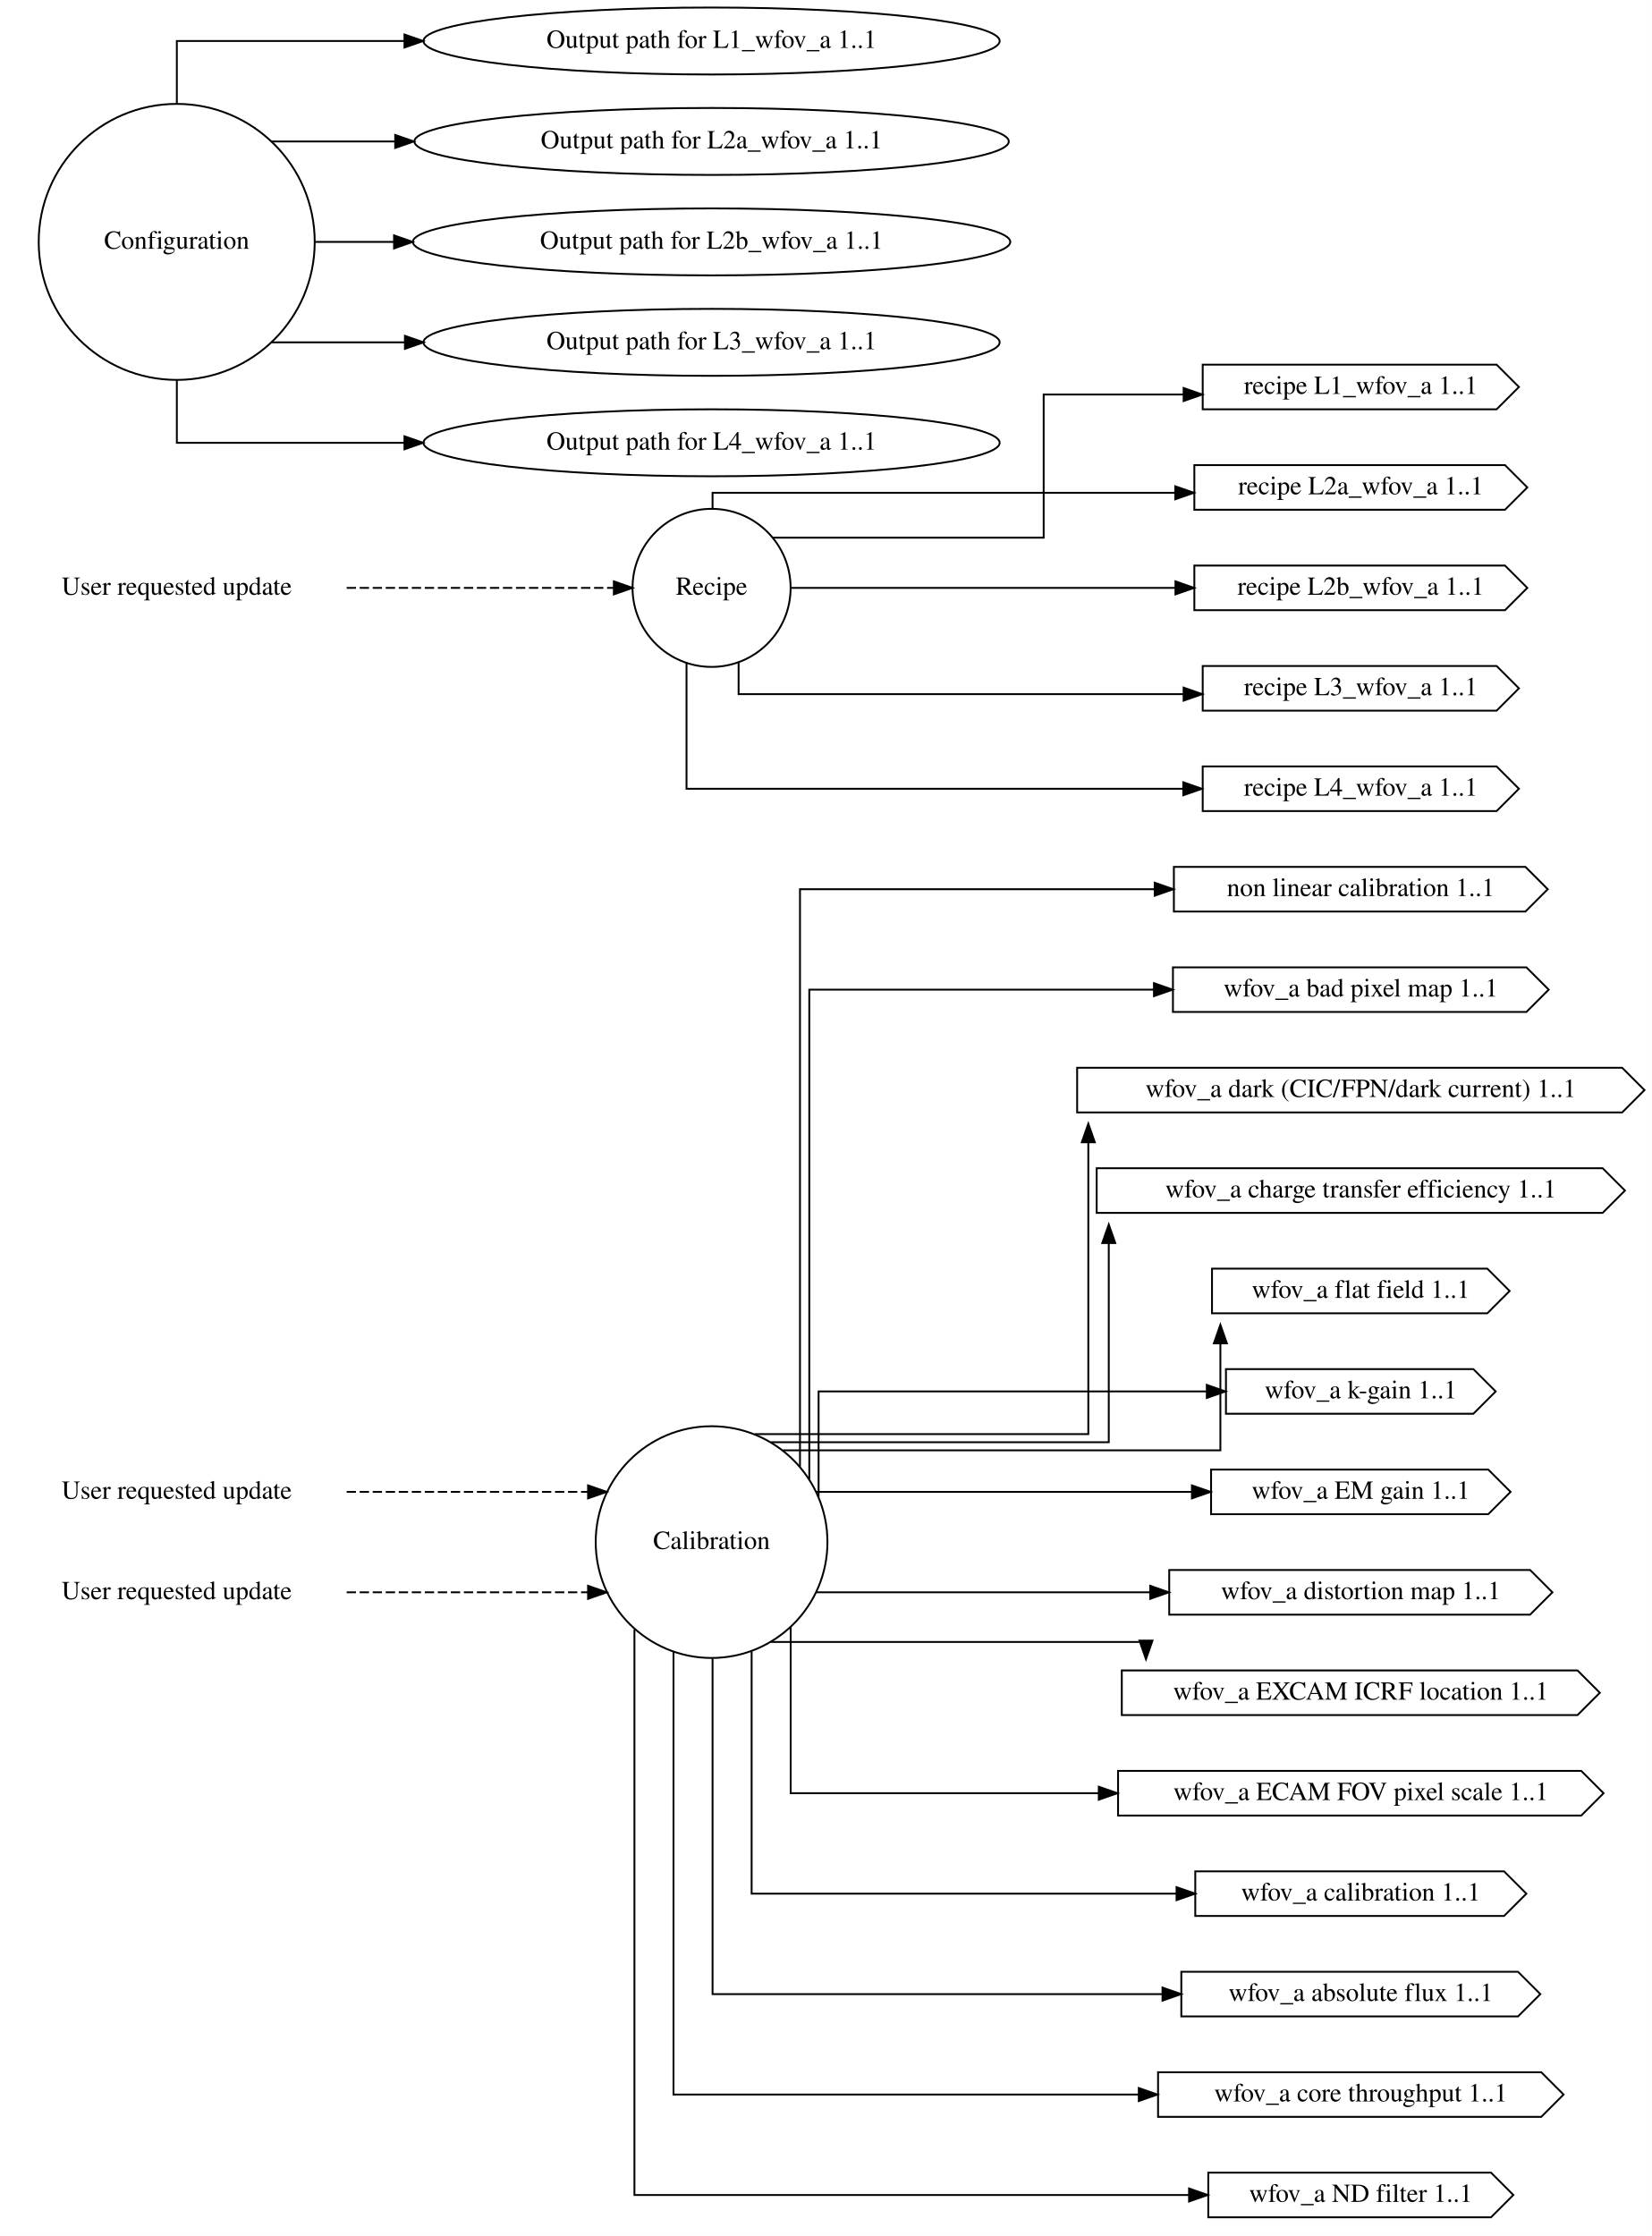
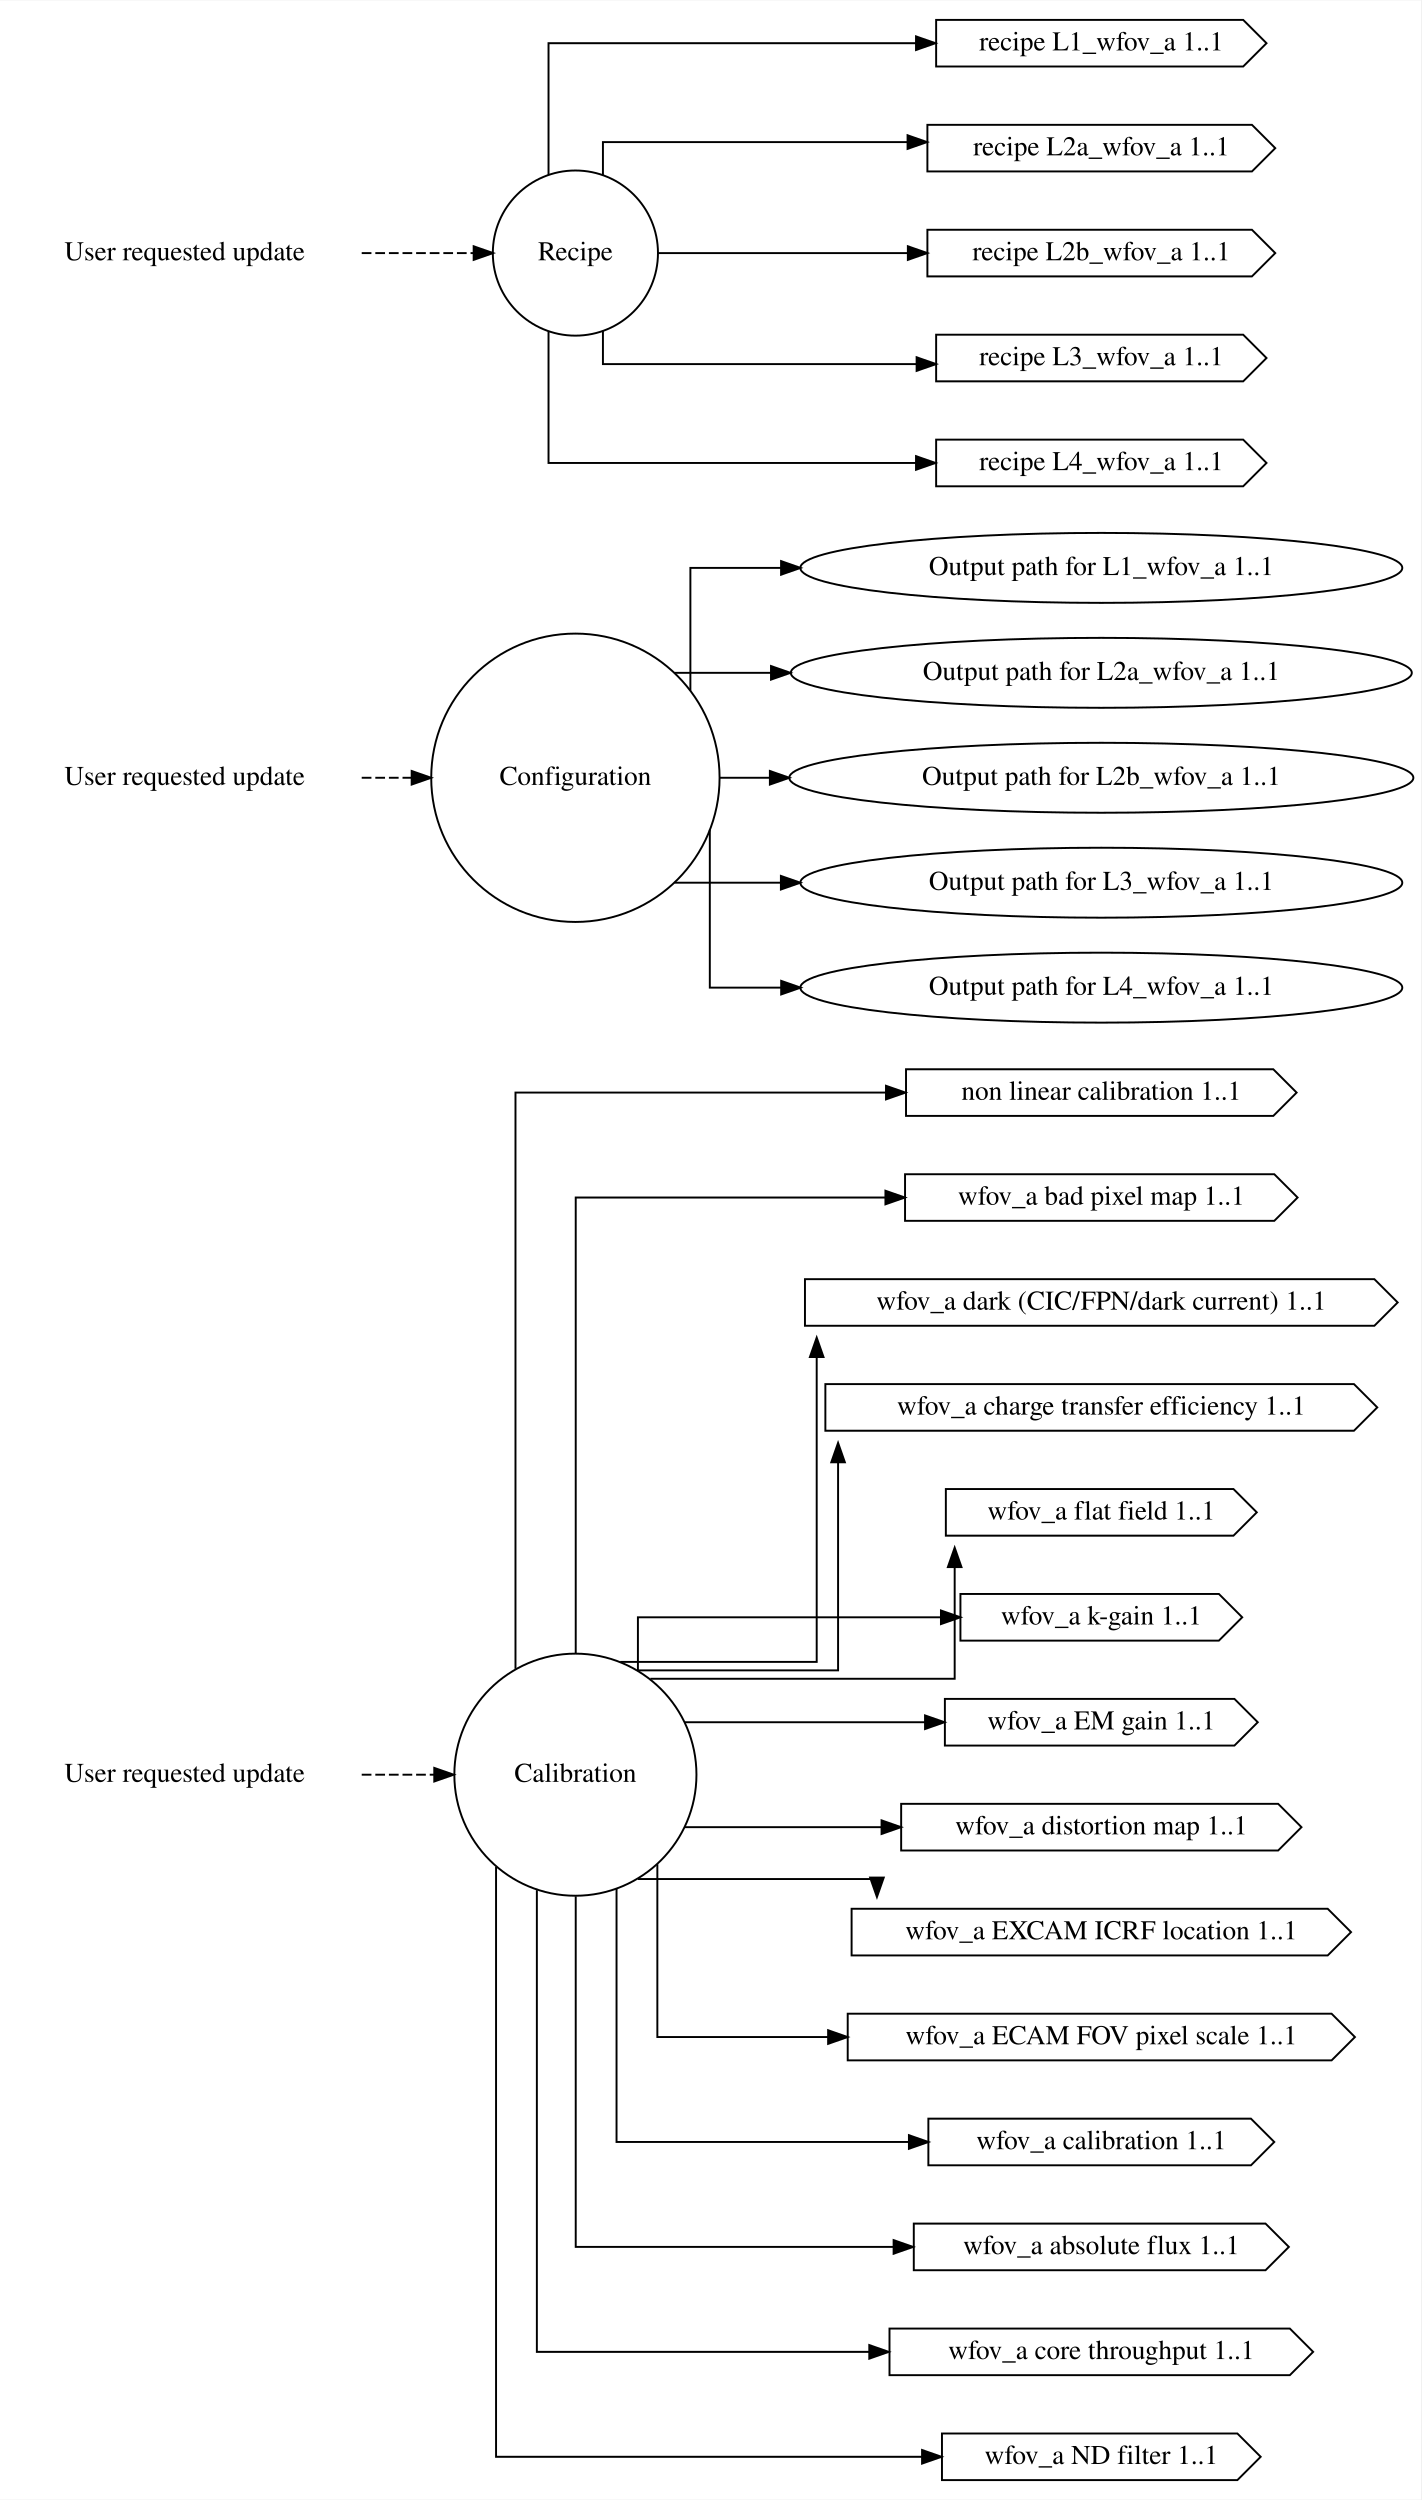
- <svg xmlns="http://www.w3.org/2000/svg" width="888pt" height="1202pt" viewBox="0.00 0.00 888.07 1202.00">
-   <g id="graph0" class="graph" transform="scale(1 1) rotate(0) translate(4 1198)">
-     <polygon fill="white" stroke="transparent" points="-4,4 -4,-1198 884.07,-1198 884.07,4 -4,4" />
+ <svg xmlns="http://www.w3.org/2000/svg" width="731pt" height="1286pt" viewBox="0.00 0.00 731.26 1286.00">
+   <g id="graph0" class="graph" transform="scale(1 1) rotate(0) translate(4 1282)">
+     <polygon fill="white" stroke="transparent" points="-4,4 -4,-1282 727.26,-1282 727.26,4 -4,4" />
    <g id="node1" class="node">
-       <text text-anchor="middle" x="91" y="-392.3" font-family="Times,serif" font-size="14.00">User requested update</text>
+       <text text-anchor="middle" x="91" y="-365.3" font-family="Times,serif" font-size="14.00">User requested update</text>
    </g>
    <g id="node4" class="node">
-       <ellipse fill="none" stroke="black" cx="378.54" cy="-369" rx="62.29" ry="62.29" />
-       <text text-anchor="middle" x="378.54" y="-365.3" font-family="Times,serif" font-size="14.00">Calibration</text>
+       <ellipse fill="none" stroke="black" cx="292.09" cy="-369" rx="62.29" ry="62.29" />
+       <text text-anchor="middle" x="292.09" y="-365.3" font-family="Times,serif" font-size="14.00">Calibration</text>
    </g>
    <g id="edge1" class="edge">
-       <path fill="none" stroke="black" stroke-dasharray="5,2" d="M182.37,-396C182.37,-396 312.14,-396 312.14,-396" />
-       <polygon fill="black" stroke="black" points="312.14,-399.5 322.14,-396 312.14,-392.5 312.14,-399.5" />
+       <path fill="none" stroke="black" stroke-dasharray="5,2" d="M182.13,-369C182.13,-369 219.47,-369 219.47,-369" />
+       <polygon fill="black" stroke="black" points="219.47,-372.5 229.47,-369 219.47,-365.5 219.47,-372.5" />
    </g>
    <g id="node2" class="node">
-       <text text-anchor="middle" x="91" y="-338.3" font-family="Times,serif" font-size="14.00">User requested update</text>
+       <text text-anchor="middle" x="91" y="-878.3" font-family="Times,serif" font-size="14.00">User requested update</text>
+     </g>
+     <g id="node5" class="node">
+       <ellipse fill="none" stroke="black" cx="292.09" cy="-882" rx="74.19" ry="74.19" />
+       <text text-anchor="middle" x="292.09" y="-878.3" font-family="Times,serif" font-size="14.00">Configuration</text>
    </g>
    <g id="edge2" class="edge">
-       <path fill="none" stroke="black" stroke-dasharray="5,2" d="M182.37,-342C182.37,-342 312.14,-342 312.14,-342" />
-       <polygon fill="black" stroke="black" points="312.14,-345.5 322.14,-342 312.14,-338.5 312.14,-345.5" />
+       <path fill="none" stroke="black" stroke-dasharray="5,2" d="M182.13,-882C182.13,-882 207.84,-882 207.84,-882" />
+       <polygon fill="black" stroke="black" points="207.84,-885.5 217.84,-882 207.84,-878.5 207.84,-885.5" />
    </g>
    <g id="node3" class="node">
-       <text text-anchor="middle" x="91" y="-878.3" font-family="Times,serif" font-size="14.00">User requested update</text>
+       <text text-anchor="middle" x="91" y="-1148.3" font-family="Times,serif" font-size="14.00">User requested update</text>
    </g>
    <g id="node6" class="node">
-       <ellipse fill="none" stroke="black" cx="378.54" cy="-882" rx="42.49" ry="42.49" />
-       <text text-anchor="middle" x="378.54" y="-878.3" font-family="Times,serif" font-size="14.00">Recipe</text>
+       <ellipse fill="none" stroke="black" cx="292.09" cy="-1152" rx="42.49" ry="42.49" />
+       <text text-anchor="middle" x="292.09" y="-1148.3" font-family="Times,serif" font-size="14.00">Recipe</text>
    </g>
    <g id="edge3" class="edge">
-       <path fill="none" stroke="black" stroke-dasharray="5,2" d="M182.37,-882C182.37,-882 326,-882 326,-882" />
-       <polygon fill="black" stroke="black" points="326,-885.5 336,-882 326,-878.5 326,-885.5" />
+       <path fill="none" stroke="black" stroke-dasharray="5,2" d="M182.13,-1152C182.13,-1152 239.74,-1152 239.74,-1152" />
+       <polygon fill="black" stroke="black" points="239.74,-1155.5 249.74,-1152 239.74,-1148.5 239.74,-1155.5" />
    </g>
    <g id="node9" class="node">
-       <polygon fill="none" stroke="black" points="816.07,-732 627.07,-732 627.07,-708 816.07,-708 828.07,-720 816.07,-732" />
-       <text text-anchor="middle" x="727.57" y="-716.3" font-family="Times,serif" font-size="14.00">non linear calibration 1..1</text>
+       <polygon fill="none" stroke="black" points="651.22,-732 462.22,-732 462.22,-708 651.22,-708 663.22,-720 651.22,-732" />
+       <text text-anchor="middle" x="562.72" y="-716.3" font-family="Times,serif" font-size="14.00">non linear calibration 1..1</text>
    </g>
    <g id="edge4" class="edge">
-       <path fill="none" stroke="black" d="M426.07,-409.61C426.07,-502 426.07,-720 426.07,-720 426.07,-720 616.76,-720 616.76,-720" />
-       <polygon fill="black" stroke="black" points="616.76,-723.5 626.76,-720 616.76,-716.5 616.76,-723.5" />
+       <path fill="none" stroke="black" d="M261.26,-423.46C261.26,-522.05 261.26,-720 261.26,-720 261.26,-720 451.92,-720 451.92,-720" />
+       <polygon fill="black" stroke="black" points="451.92,-723.5 461.92,-720 451.92,-716.5 451.92,-723.5" />
    </g>
    <g id="node12" class="node">
-       <polygon fill="none" stroke="black" points="816.57,-678 626.57,-678 626.57,-654 816.57,-654 828.57,-666 816.57,-678" />
-       <text text-anchor="middle" x="727.57" y="-662.3" font-family="Times,serif" font-size="14.00">wfov_a bad pixel map 1..1</text>
+       <polygon fill="none" stroke="black" points="651.72,-678 461.72,-678 461.72,-654 651.72,-654 663.72,-666 651.72,-678" />
+       <text text-anchor="middle" x="562.72" y="-662.3" font-family="Times,serif" font-size="14.00">wfov_a bad pixel map 1..1</text>
    </g>
    <g id="edge5" class="edge">
-       <path fill="none" stroke="black" d="M431.07,-402.78C431.07,-480.62 431.07,-666 431.07,-666 431.07,-666 616.36,-666 616.36,-666" />
-       <polygon fill="black" stroke="black" points="616.36,-669.5 626.36,-666 616.36,-662.5 616.36,-669.5" />
+       <path fill="none" stroke="black" d="M292.26,-431.62C292.26,-518.76 292.26,-666 292.26,-666 292.26,-666 451.63,-666 451.63,-666" />
+       <polygon fill="black" stroke="black" points="451.63,-669.5 461.63,-666 451.63,-662.5 451.63,-669.5" />
    </g>
    <g id="node13" class="node">
-       <polygon fill="none" stroke="black" points="868.07,-624 575.07,-624 575.07,-600 868.07,-600 880.07,-612 868.07,-624" />
-       <text text-anchor="middle" x="727.57" y="-608.3" font-family="Times,serif" font-size="14.00">wfov_a dark (CIC/FPN/dark current) 1..1</text>
+       <polygon fill="none" stroke="black" points="703.22,-624 410.22,-624 410.22,-600 703.22,-600 715.22,-612 703.22,-624" />
+       <text text-anchor="middle" x="562.72" y="-608.3" font-family="Times,serif" font-size="14.00">wfov_a dark (CIC/FPN/dark current) 1..1</text>
    </g>
    <g id="edge6" class="edge">
-       <path fill="none" stroke="black" d="M401.77,-427.05C454.97,-427.05 581.07,-427.05 581.07,-427.05 581.07,-427.05 581.07,-583.93 581.07,-583.93" />
-       <polygon fill="black" stroke="black" points="577.57,-583.93 581.07,-593.93 584.57,-583.93 577.57,-583.93" />
+       <path fill="none" stroke="black" d="M315.16,-427.05C351.06,-427.05 416.26,-427.05 416.26,-427.05 416.26,-427.05 416.26,-583.93 416.26,-583.93" />
+       <polygon fill="black" stroke="black" points="412.76,-583.93 416.26,-593.93 419.76,-583.93 412.76,-583.93" />
    </g>
    <g id="node14" class="node">
-       <polygon fill="none" stroke="black" points="857.57,-570 585.57,-570 585.57,-546 857.57,-546 869.57,-558 857.57,-570" />
-       <text text-anchor="middle" x="727.57" y="-554.3" font-family="Times,serif" font-size="14.00">wfov_a charge transfer efficiency 1..1</text>
+       <polygon fill="none" stroke="black" points="692.72,-570 420.72,-570 420.72,-546 692.72,-546 704.72,-558 692.72,-570" />
+       <text text-anchor="middle" x="562.72" y="-554.3" font-family="Times,serif" font-size="14.00">wfov_a charge transfer efficiency 1..1</text>
    </g>
    <g id="edge7" class="edge">
-       <path fill="none" stroke="black" d="M410.5,-422.7C470.07,-422.7 592.07,-422.7 592.07,-422.7 592.07,-422.7 592.07,-529.75 592.07,-529.75" />
-       <polygon fill="black" stroke="black" points="588.57,-529.75 592.07,-539.75 595.57,-529.75 588.57,-529.75" />
+       <path fill="none" stroke="black" d="M324.13,-422.7C364.1,-422.7 427.26,-422.7 427.26,-422.7 427.26,-422.7 427.26,-529.75 427.26,-529.75" />
+       <polygon fill="black" stroke="black" points="423.76,-529.75 427.26,-539.75 430.76,-529.75 423.76,-529.75" />
    </g>
    <g id="node15" class="node">
-       <polygon fill="none" stroke="black" points="795.57,-516 647.57,-516 647.57,-492 795.57,-492 807.57,-504 795.57,-516" />
-       <text text-anchor="middle" x="727.57" y="-500.3" font-family="Times,serif" font-size="14.00">wfov_a flat field 1..1</text>
+       <polygon fill="none" stroke="black" points="630.72,-516 482.72,-516 482.72,-492 630.72,-492 642.72,-504 630.72,-516" />
+       <text text-anchor="middle" x="562.72" y="-500.3" font-family="Times,serif" font-size="14.00">wfov_a flat field 1..1</text>
    </g>
    <g id="edge8" class="edge">
-       <path fill="none" stroke="black" d="M416.86,-418.35C492.14,-418.35 652.07,-418.35 652.07,-418.35 652.07,-418.35 652.07,-475.84 652.07,-475.84" />
-       <polygon fill="black" stroke="black" points="648.57,-475.84 652.07,-485.84 655.57,-475.84 648.57,-475.84" />
+       <path fill="none" stroke="black" d="M330.65,-418.35C387.53,-418.35 487.26,-418.35 487.26,-418.35 487.26,-418.35 487.26,-475.84 487.26,-475.84" />
+       <polygon fill="black" stroke="black" points="483.76,-475.84 487.26,-485.84 490.76,-475.84 483.76,-475.84" />
    </g>
    <g id="node16" class="node">
-       <polygon fill="none" stroke="black" points="788.07,-462 655.07,-462 655.07,-438 788.07,-438 800.07,-450 788.07,-462" />
-       <text text-anchor="middle" x="727.57" y="-446.3" font-family="Times,serif" font-size="14.00">wfov_a k-gain 1..1</text>
+       <polygon fill="none" stroke="black" points="623.22,-462 490.22,-462 490.22,-438 623.22,-438 635.22,-450 623.22,-462" />
+       <text text-anchor="middle" x="562.72" y="-446.3" font-family="Times,serif" font-size="14.00">wfov_a k-gain 1..1</text>
    </g>
    <g id="edge9" class="edge">
-       <path fill="none" stroke="black" d="M436.07,-393.3C436.07,-417.16 436.07,-450 436.07,-450 436.07,-450 644.77,-450 644.77,-450" />
-       <polygon fill="black" stroke="black" points="644.77,-453.5 654.77,-450 644.77,-446.5 644.77,-453.5" />
+       <path fill="none" stroke="black" d="M324.26,-422.58C324.26,-437.64 324.26,-450 324.26,-450 324.26,-450 480.2,-450 480.2,-450" />
+       <polygon fill="black" stroke="black" points="480.2,-453.5 490.2,-450 480.2,-446.5 480.2,-453.5" />
    </g>
    <g id="node17" class="node">
-       <polygon fill="none" stroke="black" points="796.07,-408 647.07,-408 647.07,-384 796.07,-384 808.07,-396 796.07,-408" />
-       <text text-anchor="middle" x="727.57" y="-392.3" font-family="Times,serif" font-size="14.00">wfov_a EM gain 1..1</text>
+       <polygon fill="none" stroke="black" points="631.22,-408 482.22,-408 482.22,-384 631.22,-384 643.22,-396 631.22,-408" />
+       <text text-anchor="middle" x="562.72" y="-392.3" font-family="Times,serif" font-size="14.00">wfov_a EM gain 1..1</text>
    </g>
    <g id="edge10" class="edge">
-       <path fill="none" stroke="black" d="M435,-396C435,-396 636.77,-396 636.77,-396" />
-       <polygon fill="black" stroke="black" points="636.77,-399.5 646.77,-396 636.77,-392.5 636.77,-399.5" />
+       <path fill="none" stroke="black" d="M348.5,-396C348.5,-396 472.01,-396 472.01,-396" />
+       <polygon fill="black" stroke="black" points="472.01,-399.5 482.01,-396 472.01,-392.5 472.01,-399.5" />
    </g>
    <g id="node20" class="node">
-       <polygon fill="none" stroke="black" points="818.57,-354 624.57,-354 624.57,-330 818.57,-330 830.57,-342 818.57,-354" />
-       <text text-anchor="middle" x="727.57" y="-338.3" font-family="Times,serif" font-size="14.00">wfov_a distortion map 1..1</text>
+       <polygon fill="none" stroke="black" points="653.72,-354 459.72,-354 459.72,-330 653.72,-330 665.72,-342 653.72,-354" />
+       <text text-anchor="middle" x="562.72" y="-338.3" font-family="Times,serif" font-size="14.00">wfov_a distortion map 1..1</text>
    </g>
    <g id="edge11" class="edge">
-       <path fill="none" stroke="black" d="M435,-342C435,-342 614.34,-342 614.34,-342" />
-       <polygon fill="black" stroke="black" points="614.34,-345.5 624.34,-342 614.34,-338.5 614.34,-345.5" />
+       <path fill="none" stroke="black" d="M348.5,-342C348.5,-342 449.64,-342 449.64,-342" />
+       <polygon fill="black" stroke="black" points="449.64,-345.5 459.64,-342 449.64,-338.5 449.64,-345.5" />
    </g>
    <g id="node21" class="node">
-       <polygon fill="none" stroke="black" points="844.07,-300 599.07,-300 599.07,-276 844.07,-276 856.07,-288 844.07,-300" />
-       <text text-anchor="middle" x="727.57" y="-284.3" font-family="Times,serif" font-size="14.00">wfov_a EXCAM ICRF location 1..1</text>
+       <polygon fill="none" stroke="black" points="679.22,-300 434.22,-300 434.22,-276 679.22,-276 691.22,-288 679.22,-300" />
+       <text text-anchor="middle" x="562.72" y="-284.3" font-family="Times,serif" font-size="14.00">wfov_a EXCAM ICRF location 1..1</text>
    </g>
    <g id="edge12" class="edge">
-       <path fill="none" stroke="black" d="M410.52,-315.3C474.48,-315.3 612.07,-315.3 612.07,-315.3 612.07,-315.3 612.07,-314.38 612.07,-314.38" />
-       <polygon fill="black" stroke="black" points="615.57,-316.06 612.07,-306.06 608.57,-316.06 615.57,-316.06" />
+       <path fill="none" stroke="black" d="M324.24,-315.3C369.69,-315.3 447.26,-315.3 447.26,-315.3 447.26,-315.3 447.26,-314.38 447.26,-314.38" />
+       <polygon fill="black" stroke="black" points="450.76,-316.06 447.26,-306.06 443.76,-316.06 450.76,-316.06" />
    </g>
    <g id="node22" class="node">
-       <polygon fill="none" stroke="black" points="846.07,-246 597.07,-246 597.07,-222 846.07,-222 858.07,-234 846.07,-246" />
-       <text text-anchor="middle" x="727.57" y="-230.3" font-family="Times,serif" font-size="14.00">wfov_a ECAM FOV pixel scale 1..1</text>
+       <polygon fill="none" stroke="black" points="681.22,-246 432.22,-246 432.22,-222 681.22,-222 693.22,-234 681.22,-246" />
+       <text text-anchor="middle" x="562.72" y="-230.3" font-family="Times,serif" font-size="14.00">wfov_a ECAM FOV pixel scale 1..1</text>
    </g>
    <g id="edge13" class="edge">
-       <path fill="none" stroke="black" d="M421.07,-323.3C421.07,-284.13 421.07,-234 421.07,-234 421.07,-234 586.7,-234 586.7,-234" />
-       <polygon fill="black" stroke="black" points="586.7,-237.5 596.7,-234 586.7,-230.5 586.7,-237.5" />
+       <path fill="none" stroke="black" d="M334.26,-322.92C334.26,-283.81 334.26,-234 334.26,-234 334.26,-234 422.14,-234 422.14,-234" />
+       <polygon fill="black" stroke="black" points="422.14,-237.5 432.14,-234 422.14,-230.5 422.14,-237.5" />
    </g>
    <g id="node25" class="node">
-       <polygon fill="none" stroke="black" points="804.57,-192 638.57,-192 638.57,-168 804.57,-168 816.57,-180 804.57,-192" />
-       <text text-anchor="middle" x="727.57" y="-176.3" font-family="Times,serif" font-size="14.00">wfov_a calibration 1..1</text>
+       <polygon fill="none" stroke="black" points="639.72,-192 473.72,-192 473.72,-168 639.72,-168 651.72,-180 639.72,-192" />
+       <text text-anchor="middle" x="562.72" y="-176.3" font-family="Times,serif" font-size="14.00">wfov_a calibration 1..1</text>
    </g>
    <g id="edge14" class="edge">
-       <path fill="none" stroke="black" d="M400.07,-310.24C400.07,-254.75 400.07,-180 400.07,-180 400.07,-180 628.51,-180 628.51,-180" />
-       <polygon fill="black" stroke="black" points="628.51,-183.5 638.51,-180 628.51,-176.5 628.51,-183.5" />
+       <path fill="none" stroke="black" d="M313.26,-310.24C313.26,-254.75 313.26,-180 313.26,-180 313.26,-180 463.72,-180 463.72,-180" />
+       <polygon fill="black" stroke="black" points="463.72,-183.5 473.72,-180 463.72,-176.5 463.72,-183.5" />
    </g>
    <g id="node28" class="node">
-       <polygon fill="none" stroke="black" points="812.07,-138 631.07,-138 631.07,-114 812.07,-114 824.07,-126 812.07,-138" />
-       <text text-anchor="middle" x="727.57" y="-122.3" font-family="Times,serif" font-size="14.00">wfov_a absolute flux 1..1</text>
+       <polygon fill="none" stroke="black" points="647.22,-138 466.22,-138 466.22,-114 647.22,-114 659.22,-126 647.22,-138" />
+       <text text-anchor="middle" x="562.72" y="-122.3" font-family="Times,serif" font-size="14.00">wfov_a absolute flux 1..1</text>
    </g>
    <g id="edge15" class="edge">
-       <path fill="none" stroke="black" d="M379.07,-306.42C379.07,-234.42 379.07,-126 379.07,-126 379.07,-126 620.96,-126 620.96,-126" />
-       <polygon fill="black" stroke="black" points="620.96,-129.5 630.96,-126 620.96,-122.5 620.96,-129.5" />
+       <path fill="none" stroke="black" d="M292.26,-306.42C292.26,-234.42 292.26,-126 292.26,-126 292.26,-126 455.84,-126 455.84,-126" />
+       <polygon fill="black" stroke="black" points="455.84,-129.5 465.84,-126 455.84,-122.5 455.84,-129.5" />
    </g>
    <g id="node29" class="node">
-       <polygon fill="none" stroke="black" points="824.57,-84 618.57,-84 618.57,-60 824.57,-60 836.57,-72 824.57,-84" />
-       <text text-anchor="middle" x="727.57" y="-68.3" font-family="Times,serif" font-size="14.00">wfov_a core throughput 1..1</text>
+       <polygon fill="none" stroke="black" points="659.72,-84 453.72,-84 453.72,-60 659.72,-60 671.72,-72 659.72,-84" />
+       <text text-anchor="middle" x="562.72" y="-68.3" font-family="Times,serif" font-size="14.00">wfov_a core throughput 1..1</text>
    </g>
    <g id="edge16" class="edge">
-       <path fill="none" stroke="black" d="M358.07,-309.97C358.07,-223.35 358.07,-72 358.07,-72 358.07,-72 608.21,-72 608.21,-72" />
-       <polygon fill="black" stroke="black" points="608.21,-75.5 618.21,-72 608.21,-68.5 608.21,-75.5" />
+       <path fill="none" stroke="black" d="M272.26,-309.61C272.26,-222.94 272.26,-72 272.26,-72 272.26,-72 443.32,-72 443.32,-72" />
+       <polygon fill="black" stroke="black" points="443.32,-75.5 453.32,-72 443.32,-68.5 443.32,-75.5" />
    </g>
    <g id="node30" class="node">
-       <polygon fill="none" stroke="black" points="797.57,-30 645.57,-30 645.57,-6 797.57,-6 809.57,-18 797.57,-30" />
-       <text text-anchor="middle" x="727.57" y="-14.3" font-family="Times,serif" font-size="14.00">wfov_a ND filter 1..1</text>
+       <polygon fill="none" stroke="black" points="632.72,-30 480.72,-30 480.72,-6 632.72,-6 644.72,-18 632.72,-30" />
+       <text text-anchor="middle" x="562.72" y="-14.3" font-family="Times,serif" font-size="14.00">wfov_a ND filter 1..1</text>
    </g>
    <g id="edge17" class="edge">
-       <path fill="none" stroke="black" d="M337.07,-322.03C337.07,-226.38 337.07,-18 337.07,-18 337.07,-18 635.23,-18 635.23,-18" />
-       <polygon fill="black" stroke="black" points="635.23,-21.5 645.23,-18 635.23,-14.5 635.23,-21.5" />
-     </g>
-     <g id="node5" class="node">
-       <ellipse fill="none" stroke="black" cx="91" cy="-1068" rx="74.19" ry="74.19" />
-       <text text-anchor="middle" x="91" y="-1064.3" font-family="Times,serif" font-size="14.00">Configuration</text>
+       <path fill="none" stroke="black" d="M251.26,-321.66C251.26,-225.85 251.26,-18 251.26,-18 251.26,-18 470.48,-18 470.48,-18" />
+       <polygon fill="black" stroke="black" points="470.48,-21.5 480.48,-18 470.48,-14.5 470.48,-21.5" />
    </g>
    <g id="node7" class="node">
-       <ellipse fill="none" stroke="black" cx="378.54" cy="-1176" rx="154.87" ry="18" />
-       <text text-anchor="middle" x="378.54" y="-1172.3" font-family="Times,serif" font-size="14.00">Output path for L1_wfov_a 1..1</text>
+       <ellipse fill="none" stroke="black" cx="562.72" cy="-990" rx="154.87" ry="18" />
+       <text text-anchor="middle" x="562.72" y="-986.3" font-family="Times,serif" font-size="14.00">Output path for L1_wfov_a 1..1</text>
    </g>
    <g id="edge18" class="edge">
-       <path fill="none" stroke="black" d="M91.07,-1142.12C91.07,-1160.97 91.07,-1176 91.07,-1176 91.07,-1176 213.44,-1176 213.44,-1176" />
-       <polygon fill="black" stroke="black" points="213.44,-1179.5 223.44,-1176 213.44,-1172.5 213.44,-1179.5" />
+       <path fill="none" stroke="black" d="M351.26,-926.86C351.26,-956.54 351.26,-990 351.26,-990 351.26,-990 397.93,-990 397.93,-990" />
+       <polygon fill="black" stroke="black" points="397.93,-993.5 407.93,-990 397.93,-986.5 397.93,-993.5" />
    </g>
    <g id="node10" class="node">
-       <ellipse fill="none" stroke="black" cx="378.54" cy="-1122" rx="159.77" ry="18" />
-       <text text-anchor="middle" x="378.54" y="-1118.3" font-family="Times,serif" font-size="14.00">Output path for L2a_wfov_a 1..1</text>
+       <ellipse fill="none" stroke="black" cx="562.72" cy="-936" rx="159.77" ry="18" />
+       <text text-anchor="middle" x="562.72" y="-932.3" font-family="Times,serif" font-size="14.00">Output path for L2a_wfov_a 1..1</text>
    </g>
    <g id="edge19" class="edge">
-       <path fill="none" stroke="black" d="M141.74,-1122C141.74,-1122 208.46,-1122 208.46,-1122" />
-       <polygon fill="black" stroke="black" points="208.46,-1125.5 218.46,-1122 208.46,-1118.5 208.46,-1125.5" />
+       <path fill="none" stroke="black" d="M343,-936C343,-936 392.75,-936 392.75,-936" />
+       <polygon fill="black" stroke="black" points="392.75,-939.5 402.75,-936 392.75,-932.5 392.75,-939.5" />
    </g>
    <g id="node18" class="node">
-       <ellipse fill="none" stroke="black" cx="378.54" cy="-1068" rx="160.57" ry="18" />
-       <text text-anchor="middle" x="378.54" y="-1064.3" font-family="Times,serif" font-size="14.00">Output path for L2b_wfov_a 1..1</text>
+       <ellipse fill="none" stroke="black" cx="562.72" cy="-882" rx="160.57" ry="18" />
+       <text text-anchor="middle" x="562.72" y="-878.3" font-family="Times,serif" font-size="14.00">Output path for L2b_wfov_a 1..1</text>
    </g>
    <g id="edge20" class="edge">
-       <path fill="none" stroke="black" d="M165.42,-1068C165.42,-1068 207.84,-1068 207.84,-1068" />
-       <polygon fill="black" stroke="black" points="207.84,-1071.5 217.84,-1068 207.84,-1064.5 207.84,-1071.5" />
+       <path fill="none" stroke="black" d="M366.4,-882C366.4,-882 392.17,-882 392.17,-882" />
+       <polygon fill="black" stroke="black" points="392.17,-885.5 402.17,-882 392.17,-878.5 392.17,-885.5" />
    </g>
    <g id="node23" class="node">
-       <ellipse fill="none" stroke="black" cx="378.54" cy="-1014" rx="154.87" ry="18" />
-       <text text-anchor="middle" x="378.54" y="-1010.3" font-family="Times,serif" font-size="14.00">Output path for L3_wfov_a 1..1</text>
+       <ellipse fill="none" stroke="black" cx="562.72" cy="-828" rx="154.87" ry="18" />
+       <text text-anchor="middle" x="562.72" y="-824.3" font-family="Times,serif" font-size="14.00">Output path for L3_wfov_a 1..1</text>
    </g>
    <g id="edge21" class="edge">
-       <path fill="none" stroke="black" d="M141.74,-1014C141.74,-1014 213.69,-1014 213.69,-1014" />
-       <polygon fill="black" stroke="black" points="213.69,-1017.5 223.69,-1014 213.69,-1010.5 213.69,-1017.5" />
+       <path fill="none" stroke="black" d="M343,-828C343,-828 397.84,-828 397.84,-828" />
+       <polygon fill="black" stroke="black" points="397.84,-831.5 407.84,-828 397.84,-824.5 397.84,-831.5" />
    </g>
    <g id="node26" class="node">
-       <ellipse fill="none" stroke="black" cx="378.54" cy="-960" rx="154.87" ry="18" />
-       <text text-anchor="middle" x="378.54" y="-956.3" font-family="Times,serif" font-size="14.00">Output path for L4_wfov_a 1..1</text>
+       <ellipse fill="none" stroke="black" cx="562.72" cy="-774" rx="154.87" ry="18" />
+       <text text-anchor="middle" x="562.72" y="-770.3" font-family="Times,serif" font-size="14.00">Output path for L4_wfov_a 1..1</text>
    </g>
    <g id="edge22" class="edge">
-       <path fill="none" stroke="black" d="M91.07,-993.88C91.07,-975.03 91.07,-960 91.07,-960 91.07,-960 213.44,-960 213.44,-960" />
-       <polygon fill="black" stroke="black" points="213.44,-963.5 223.44,-960 213.44,-956.5 213.44,-963.5" />
+       <path fill="none" stroke="black" d="M361.26,-855.3C361.26,-823.32 361.26,-774 361.26,-774 361.26,-774 397.98,-774 397.98,-774" />
+       <polygon fill="black" stroke="black" points="397.98,-777.5 407.98,-774 397.98,-770.5 397.98,-777.5" />
    </g>
    <g id="node8" class="node">
-       <polygon fill="none" stroke="black" points="800.57,-1002 642.57,-1002 642.57,-978 800.57,-978 812.57,-990 800.57,-1002" />
-       <text text-anchor="middle" x="727.57" y="-986.3" font-family="Times,serif" font-size="14.00">recipe L1_wfov_a 1..1</text>
+       <polygon fill="none" stroke="black" points="635.72,-1272 477.72,-1272 477.72,-1248 635.72,-1248 647.72,-1260 635.72,-1272" />
+       <text text-anchor="middle" x="562.72" y="-1256.3" font-family="Times,serif" font-size="14.00">recipe L1_wfov_a 1..1</text>
    </g>
    <g id="edge23" class="edge">
-       <path fill="none" stroke="black" d="M411.28,-909C462.82,-909 557.07,-909 557.07,-909 557.07,-909 557.07,-985.95 557.07,-985.95 557.07,-985.95 632.32,-985.95 632.32,-985.95" />
-       <polygon fill="black" stroke="black" points="632.32,-989.45 642.32,-985.95 632.32,-982.45 632.32,-989.45" />
+       <path fill="none" stroke="black" d="M278.26,-1192.22C278.26,-1222.92 278.26,-1260 278.26,-1260 278.26,-1260 467.37,-1260 467.37,-1260" />
+       <polygon fill="black" stroke="black" points="467.37,-1263.5 477.37,-1260 467.37,-1256.5 467.37,-1263.5" />
    </g>
    <g id="node11" class="node">
-       <polygon fill="none" stroke="black" points="805.07,-948 638.07,-948 638.07,-924 805.07,-924 817.07,-936 805.07,-948" />
-       <text text-anchor="middle" x="727.57" y="-932.3" font-family="Times,serif" font-size="14.00">recipe L2a_wfov_a 1..1</text>
+       <polygon fill="none" stroke="black" points="640.22,-1218 473.22,-1218 473.22,-1194 640.22,-1194 652.22,-1206 640.22,-1218" />
+       <text text-anchor="middle" x="562.72" y="-1202.3" font-family="Times,serif" font-size="14.00">recipe L2a_wfov_a 1..1</text>
    </g>
    <g id="edge24" class="edge">
-       <path fill="none" stroke="black" d="M379.07,-924.68C379.07,-929.73 379.07,-933.12 379.07,-933.12 379.07,-933.12 627.82,-933.12 627.82,-933.12" />
-       <polygon fill="black" stroke="black" points="627.82,-936.62 637.82,-933.12 627.82,-929.62 627.82,-936.62" />
+       <path fill="none" stroke="black" d="M306.26,-1191.98C306.26,-1201.58 306.26,-1209.12 306.26,-1209.12 306.26,-1209.12 463.02,-1209.12 463.02,-1209.12" />
+       <polygon fill="black" stroke="black" points="463.02,-1212.62 473.02,-1209.12 463.02,-1205.62 463.02,-1212.62" />
    </g>
    <g id="node19" class="node">
-       <polygon fill="none" stroke="black" points="805.07,-894 638.07,-894 638.07,-870 805.07,-870 817.07,-882 805.07,-894" />
-       <text text-anchor="middle" x="727.57" y="-878.3" font-family="Times,serif" font-size="14.00">recipe L2b_wfov_a 1..1</text>
+       <polygon fill="none" stroke="black" points="640.22,-1164 473.22,-1164 473.22,-1140 640.22,-1140 652.22,-1152 640.22,-1164" />
+       <text text-anchor="middle" x="562.72" y="-1148.3" font-family="Times,serif" font-size="14.00">recipe L2b_wfov_a 1..1</text>
    </g>
    <g id="edge25" class="edge">
-       <path fill="none" stroke="black" d="M420.99,-882C420.99,-882 627.92,-882 627.92,-882" />
-       <polygon fill="black" stroke="black" points="627.92,-885.5 637.92,-882 627.92,-878.5 627.92,-885.5" />
+       <path fill="none" stroke="black" d="M334.38,-1152C334.38,-1152 463.17,-1152 463.17,-1152" />
+       <polygon fill="black" stroke="black" points="463.17,-1155.5 473.17,-1152 463.17,-1148.5 463.17,-1155.5" />
    </g>
    <g id="node24" class="node">
-       <polygon fill="none" stroke="black" points="800.57,-840 642.57,-840 642.57,-816 800.57,-816 812.57,-828 800.57,-840" />
-       <text text-anchor="middle" x="727.57" y="-824.3" font-family="Times,serif" font-size="14.00">recipe L3_wfov_a 1..1</text>
+       <polygon fill="none" stroke="black" points="635.72,-1110 477.72,-1110 477.72,-1086 635.72,-1086 647.72,-1098 635.72,-1110" />
+       <text text-anchor="middle" x="562.72" y="-1094.3" font-family="Times,serif" font-size="14.00">recipe L3_wfov_a 1..1</text>
    </g>
    <g id="edge26" class="edge">
-       <path fill="none" stroke="black" d="M393.07,-842.33C393.07,-832.58 393.07,-824.88 393.07,-824.88 393.07,-824.88 632.3,-824.88 632.3,-824.88" />
-       <polygon fill="black" stroke="black" points="632.3,-828.38 642.3,-824.88 632.3,-821.38 632.3,-828.38" />
+       <path fill="none" stroke="black" d="M306.26,-1112.02C306.26,-1102.42 306.26,-1094.88 306.26,-1094.88 306.26,-1094.88 467.68,-1094.88 467.68,-1094.88" />
+       <polygon fill="black" stroke="black" points="467.68,-1098.38 477.68,-1094.88 467.68,-1091.38 467.68,-1098.38" />
    </g>
    <g id="node27" class="node">
-       <polygon fill="none" stroke="black" points="800.57,-786 642.57,-786 642.57,-762 800.57,-762 812.57,-774 800.57,-786" />
-       <text text-anchor="middle" x="727.57" y="-770.3" font-family="Times,serif" font-size="14.00">recipe L4_wfov_a 1..1</text>
+       <polygon fill="none" stroke="black" points="635.72,-1056 477.72,-1056 477.72,-1032 635.72,-1032 647.72,-1044 635.72,-1056" />
+       <text text-anchor="middle" x="562.72" y="-1040.3" font-family="Times,serif" font-size="14.00">recipe L4_wfov_a 1..1</text>
    </g>
    <g id="edge27" class="edge">
-       <path fill="none" stroke="black" d="M365.07,-841.78C365.07,-811.08 365.07,-774 365.07,-774 365.07,-774 632.12,-774 632.12,-774" />
-       <polygon fill="black" stroke="black" points="632.12,-777.5 642.12,-774 632.12,-770.5 632.12,-777.5" />
+       <path fill="none" stroke="black" d="M278.26,-1111.78C278.26,-1081.08 278.26,-1044 278.26,-1044 278.26,-1044 467.37,-1044 467.37,-1044" />
+       <polygon fill="black" stroke="black" points="467.37,-1047.5 477.37,-1044 467.37,-1040.5 467.37,-1047.5" />
    </g>
  </g>
</svg>
